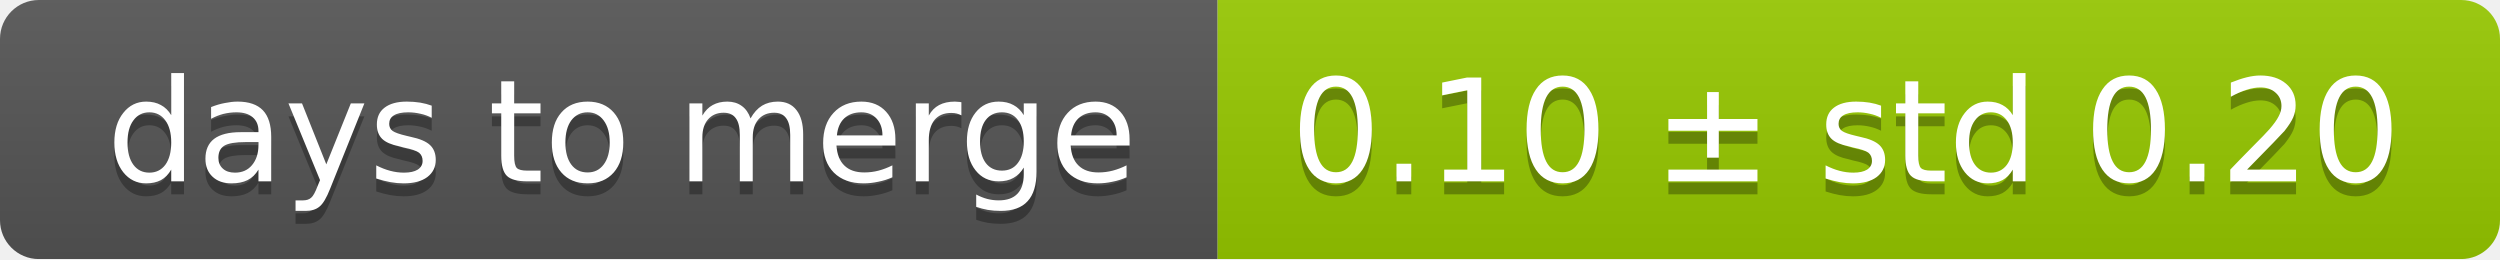
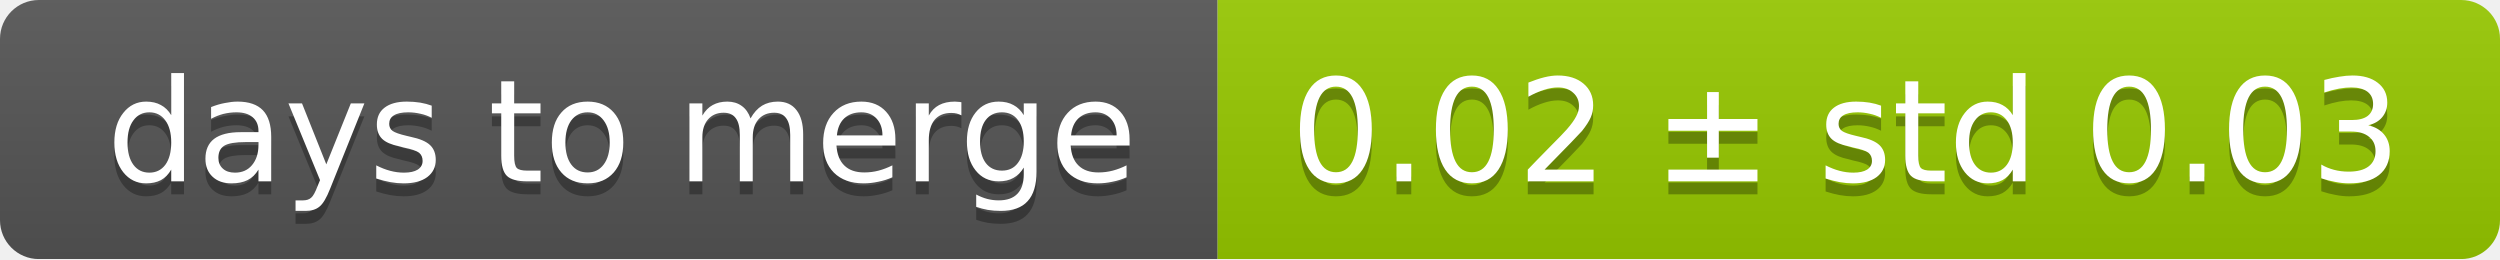
<svg xmlns="http://www.w3.org/2000/svg" width="193" height="20">
  <linearGradient id="smooth" x2="0" y2="100%">
    <stop offset="0" stop-color="#bbb" stop-opacity=".1" />
    <stop offset="1" stop-opacity=".1" />
  </linearGradient>
  <mask id="round">
    <rect width="193" height="20" rx="3" fill="#fff" />
  </mask>
  <g mask="url(#round)">
    <rect width="94" height="20" fill="#555" />
    <rect x="94" width="99" height="20" fill="#97ca00" />
    <rect width="193" height="20" fill="url(#smooth)" />
  </g>
  <g fill="#fff" text-anchor="middle" font-family="DejaVu Sans,Verdana,Geneva,sans-serif" font-size="11">
    <text x="48" y="15" fill="#010101" fill-opacity=".3">days to merge</text>
    <text x="48" y="14">days to merge</text>
-     <text x="142.5" y="15" fill="#010101" fill-opacity=".3">0.10 ± std 0.20</text>
-     <text x="142.5" y="14">0.10 ± std 0.20</text>
+     <text x="142.5" y="15" fill="#010101" fill-opacity=".3">0.02 ± std 0.03</text>
+     <text x="142.5" y="14">0.02 ± std 0.03</text>
  </g>
</svg>
